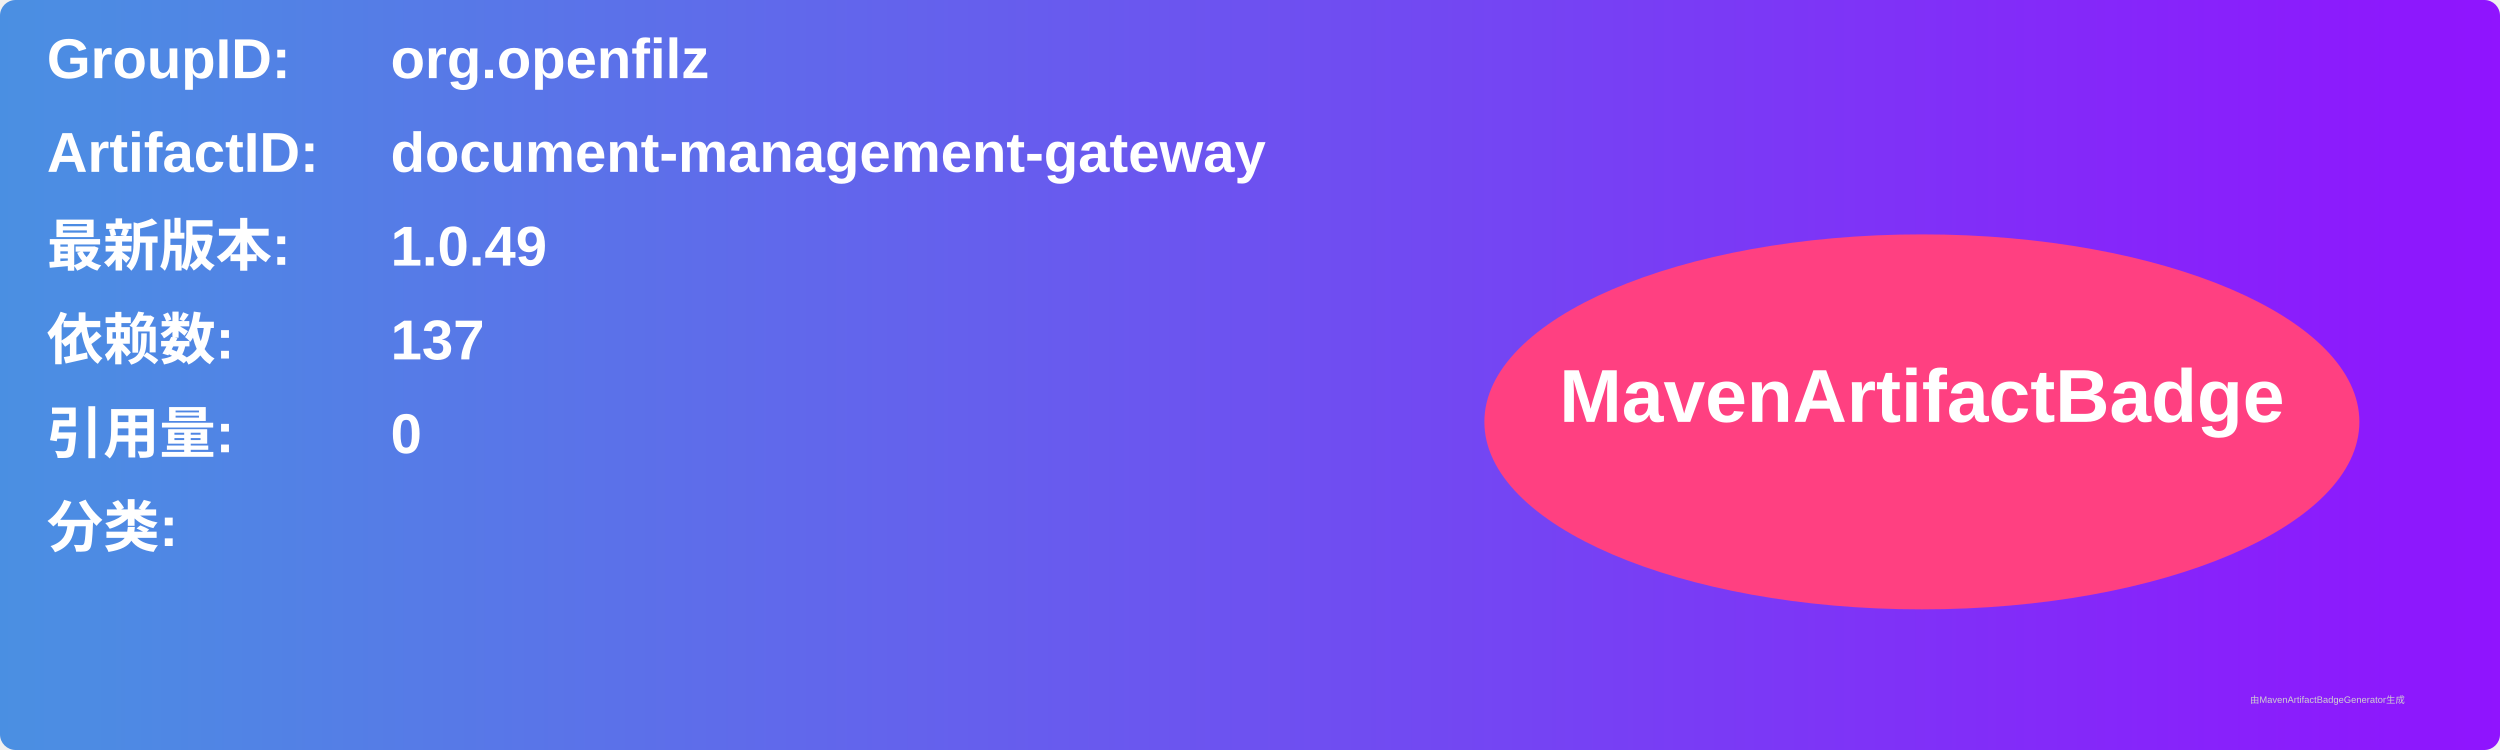
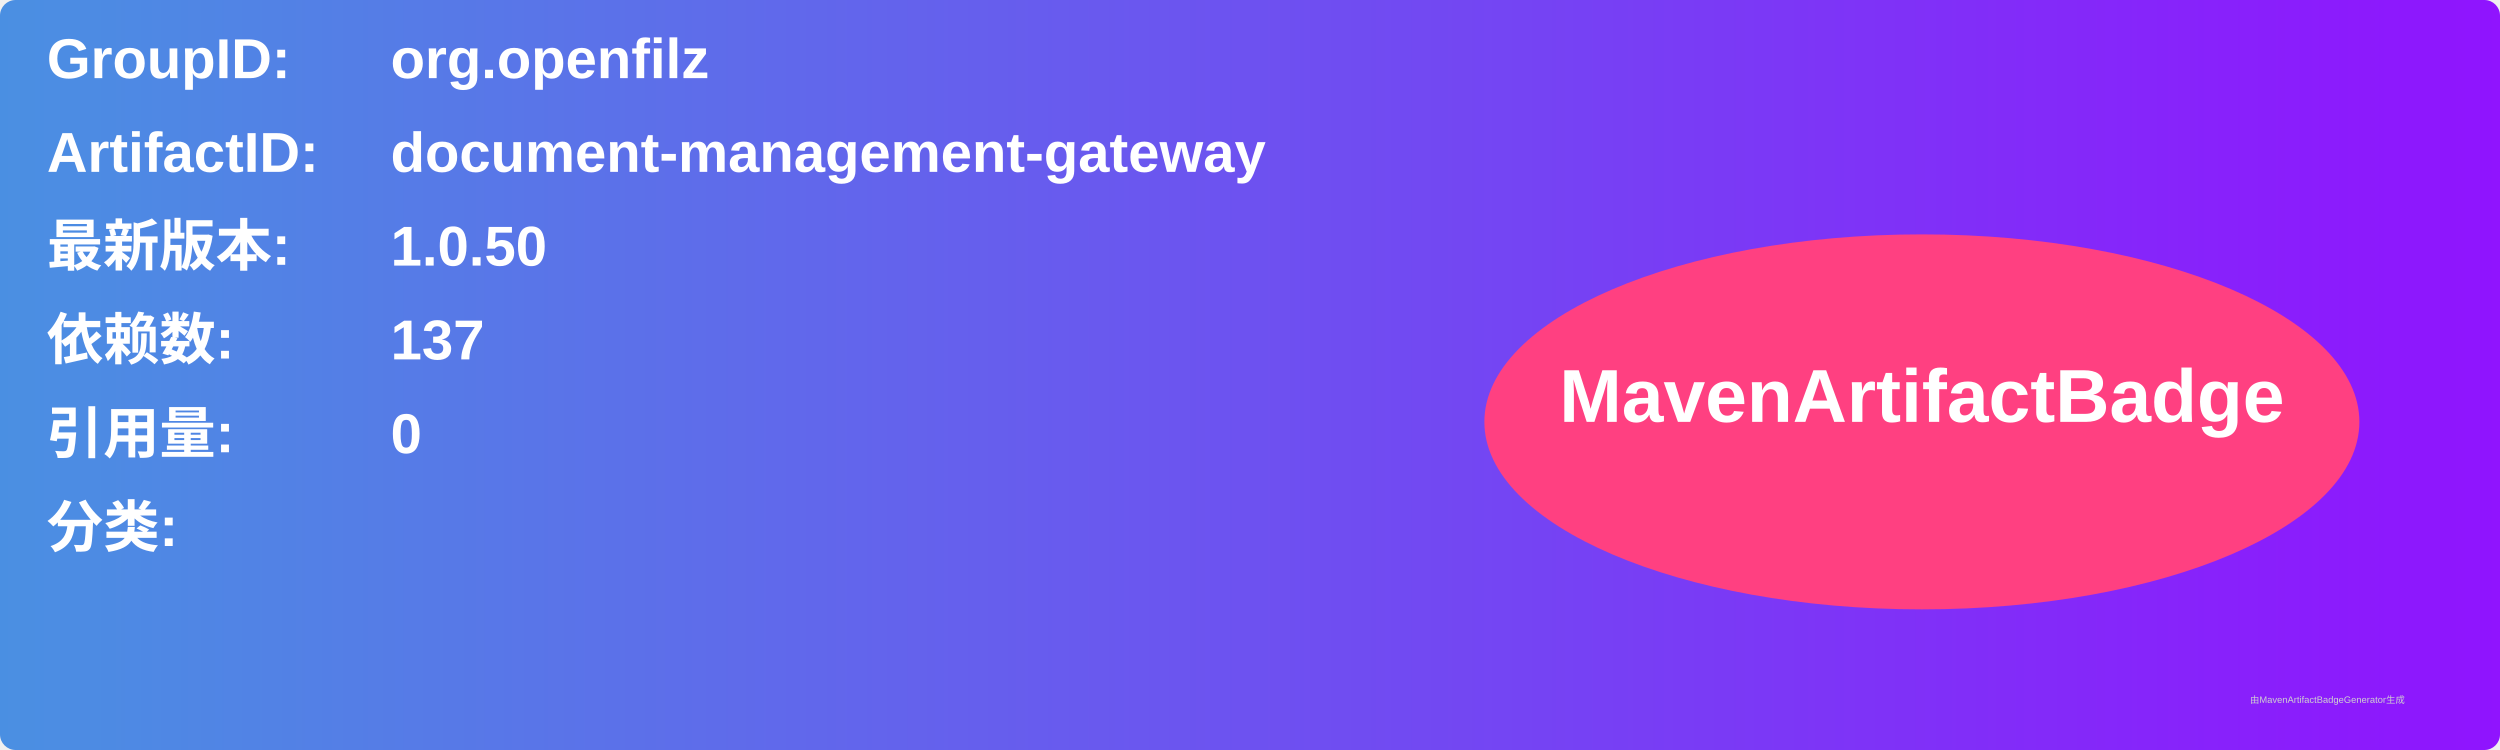
<svg xmlns="http://www.w3.org/2000/svg" width="800" height="240" viewBox="0 0 800 240">
  <linearGradient id="grad" x1="0%" y1="0%" x2="100%" y2="0%">
    <stop offset="0%" stop-color="#4a90e2" />
    <stop offset="100%" stop-color="#9013fe" />
  </linearGradient>
  <rect width="100%" height="100%" rx="5" ry="5" fill="url(#grad)" />
  <g transform="translate(15, 15)">
    <text x="0" y="10" font-family="Arial" font-size="18" fill="white" font-weight="bold" width="260">GroupID:</text>
    <text x="110" y="10" font-family="Arial" font-size="18" fill="white" font-weight="bold" width="460">org.openfilz</text>
    <text x="0" y="40" font-family="Arial" font-size="18" fill="white" font-weight="bold" width="260">ArtifactID:</text>
    <text x="110" y="40" font-family="Arial" font-size="18" fill="white" font-weight="bold" width="460">document-management-gateway</text>
    <text x="0" y="70" font-family="Arial" font-size="18" fill="white" font-weight="bold">最新版本:</text>
    <text x="110" y="70" font-family="Arial" font-size="18" fill="white" font-weight="bold">
-       <tspan font-weight="bold">1.0.49</tspan>
+       <tspan font-weight="bold">1.0.50</tspan>
    </text>
    <text x="0" y="100" font-family="Arial" font-size="18" fill="white" font-weight="bold">依赖数: </text>
    <text x="110" y="100" font-family="Arial" font-size="18" fill="white">
      <tspan font-weight="bold">137</tspan>
    </text>
    <text x="0" y="130" font-family="Arial" font-size="18" fill="white" font-weight="bold">引用量: </text>
    <text x="110" y="130" font-family="Arial" font-size="18" fill="white">
      <tspan font-weight="bold">0</tspan>
    </text>
    <text x="0" y="160" font-family="Arial" font-size="18" fill="white" font-weight="bold">分类:</text>
    <text x="10" y="190" font-family="Arial" font-size="10" fill="white">
      <tspan font-weight="bold" />
    </text>
    <ellipse cx="600" cy="120" rx="140" ry="60" fill="#ff4081" />
    <text x="600" y="120" text-anchor="middle" font-family="Arial" font-size="24" fill="white" font-weight="bold">MavenArtifactBadge</text>
  </g>
  <text x="720" y="225" font-family="Arial" font-size="3" fill="#d0d0d0">由MavenArtifactBadgeGenerator生成</text>
</svg>
